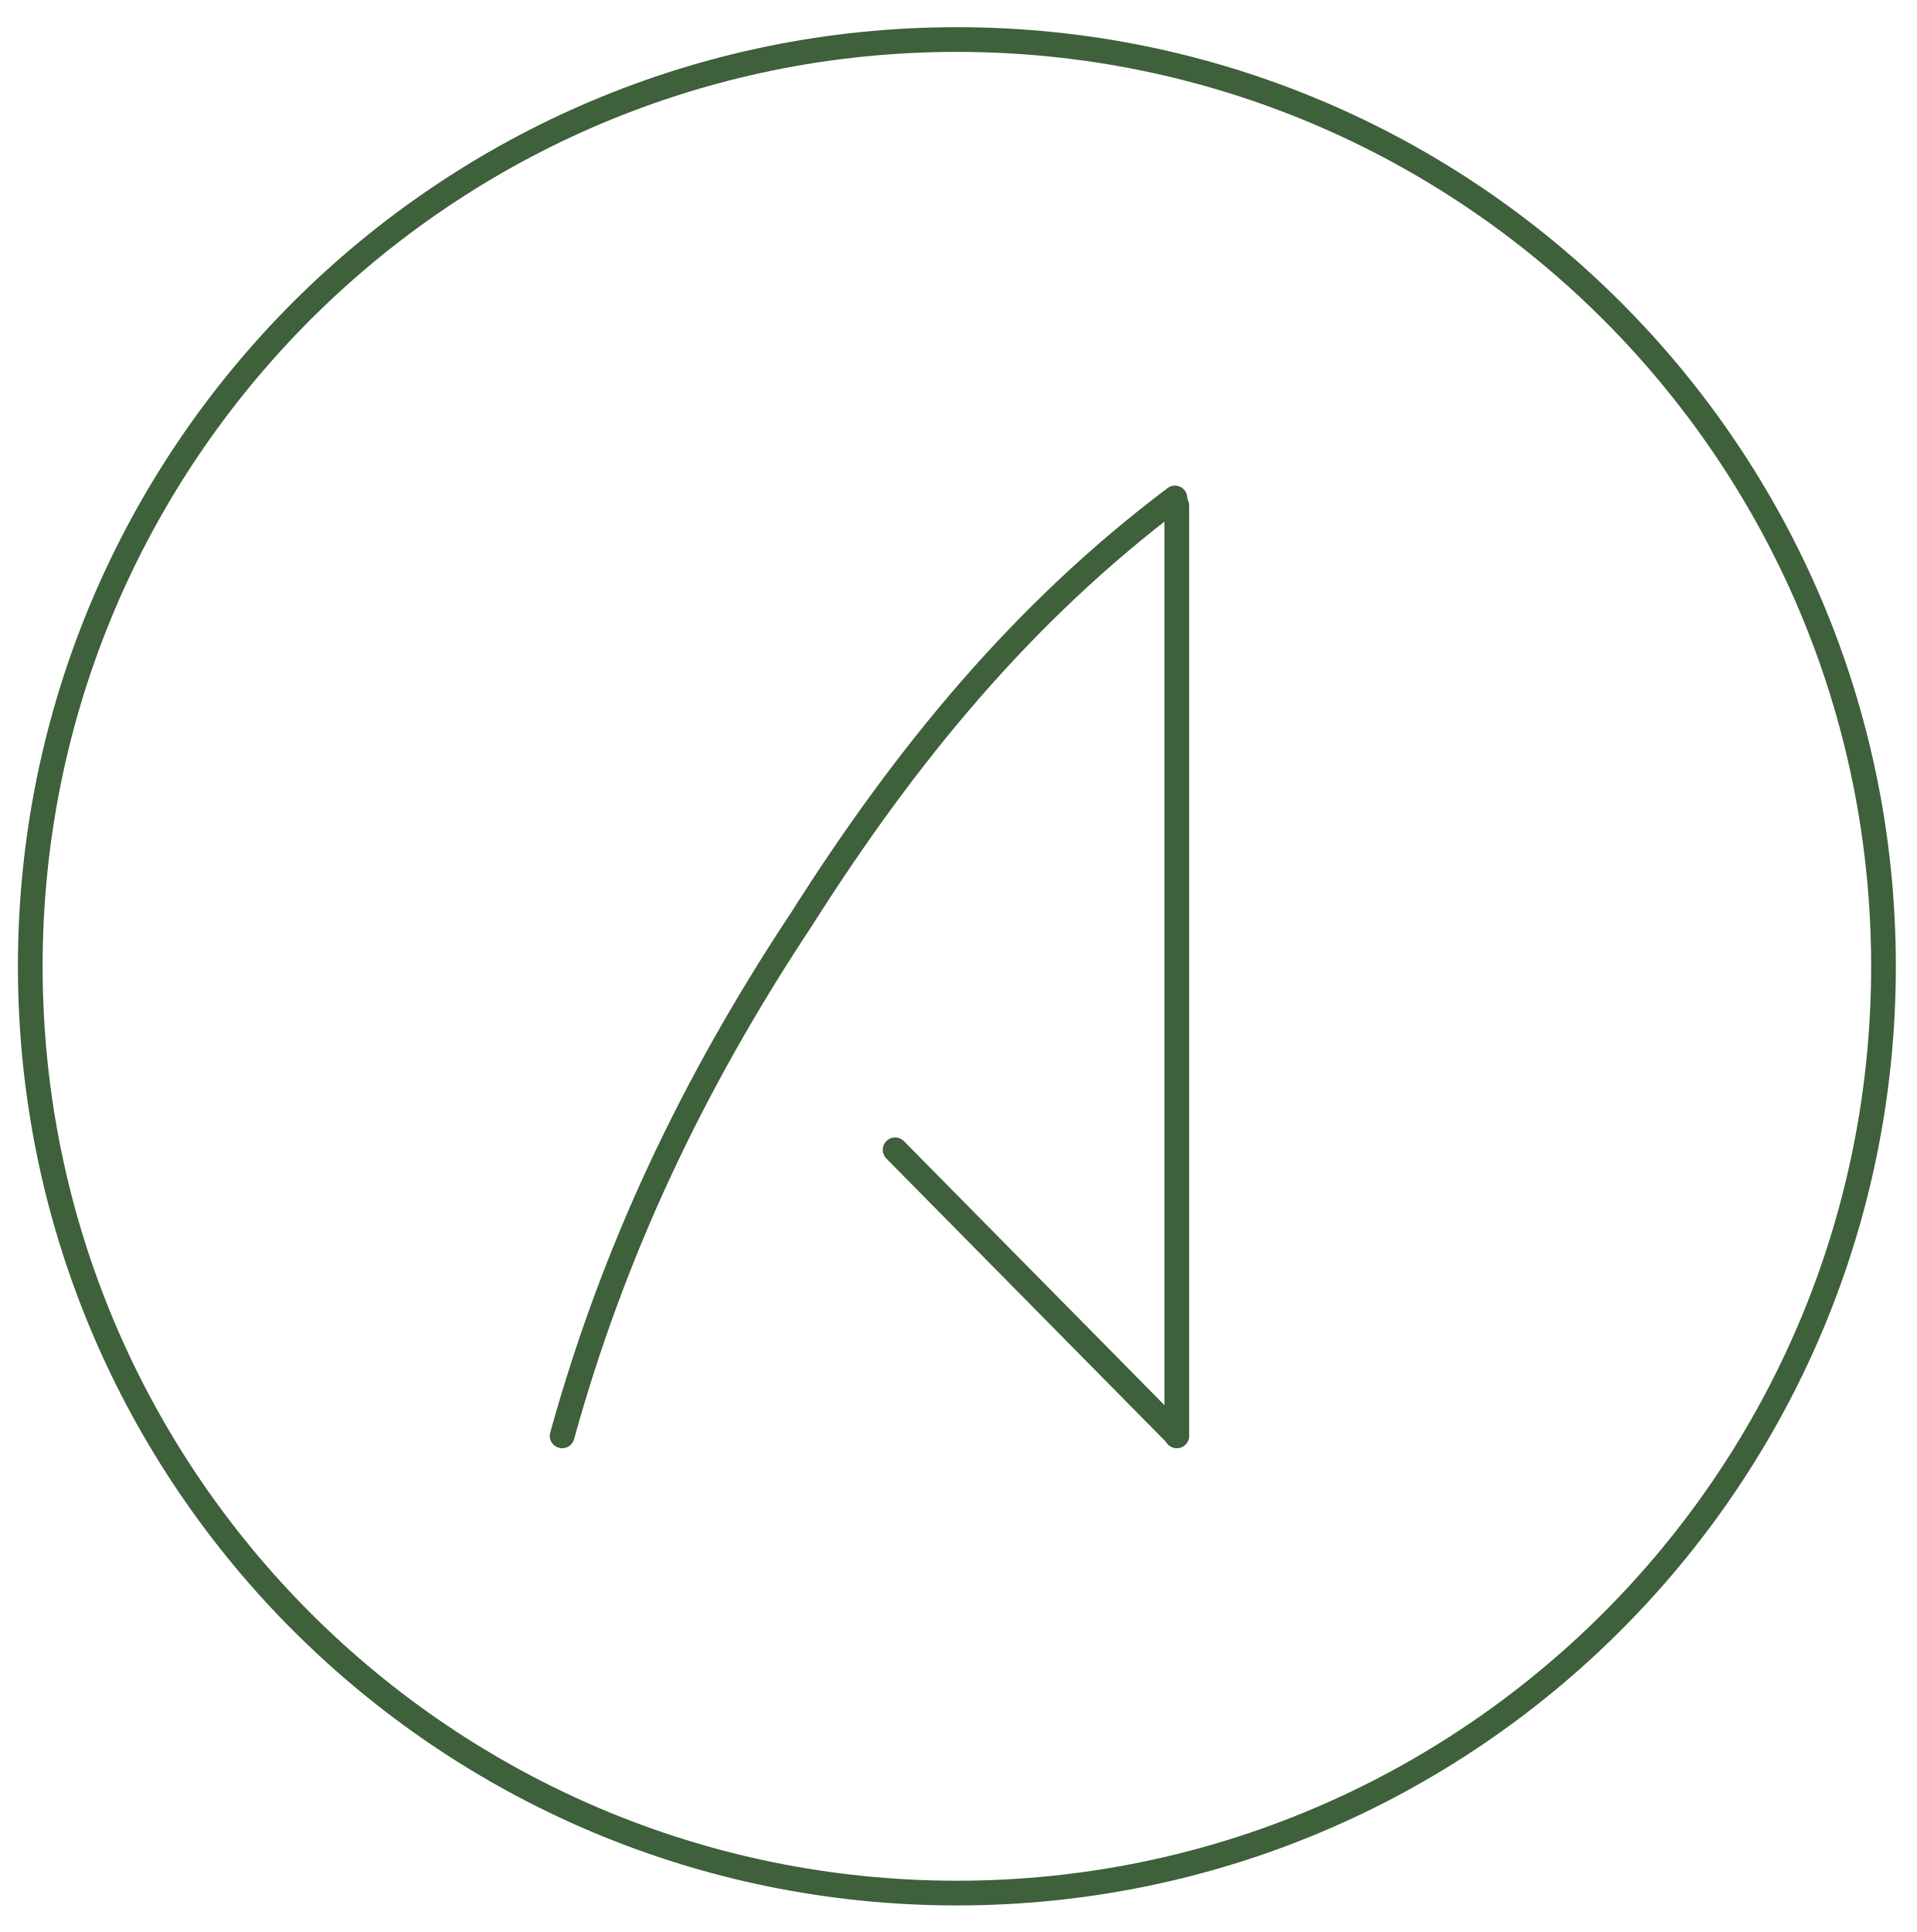
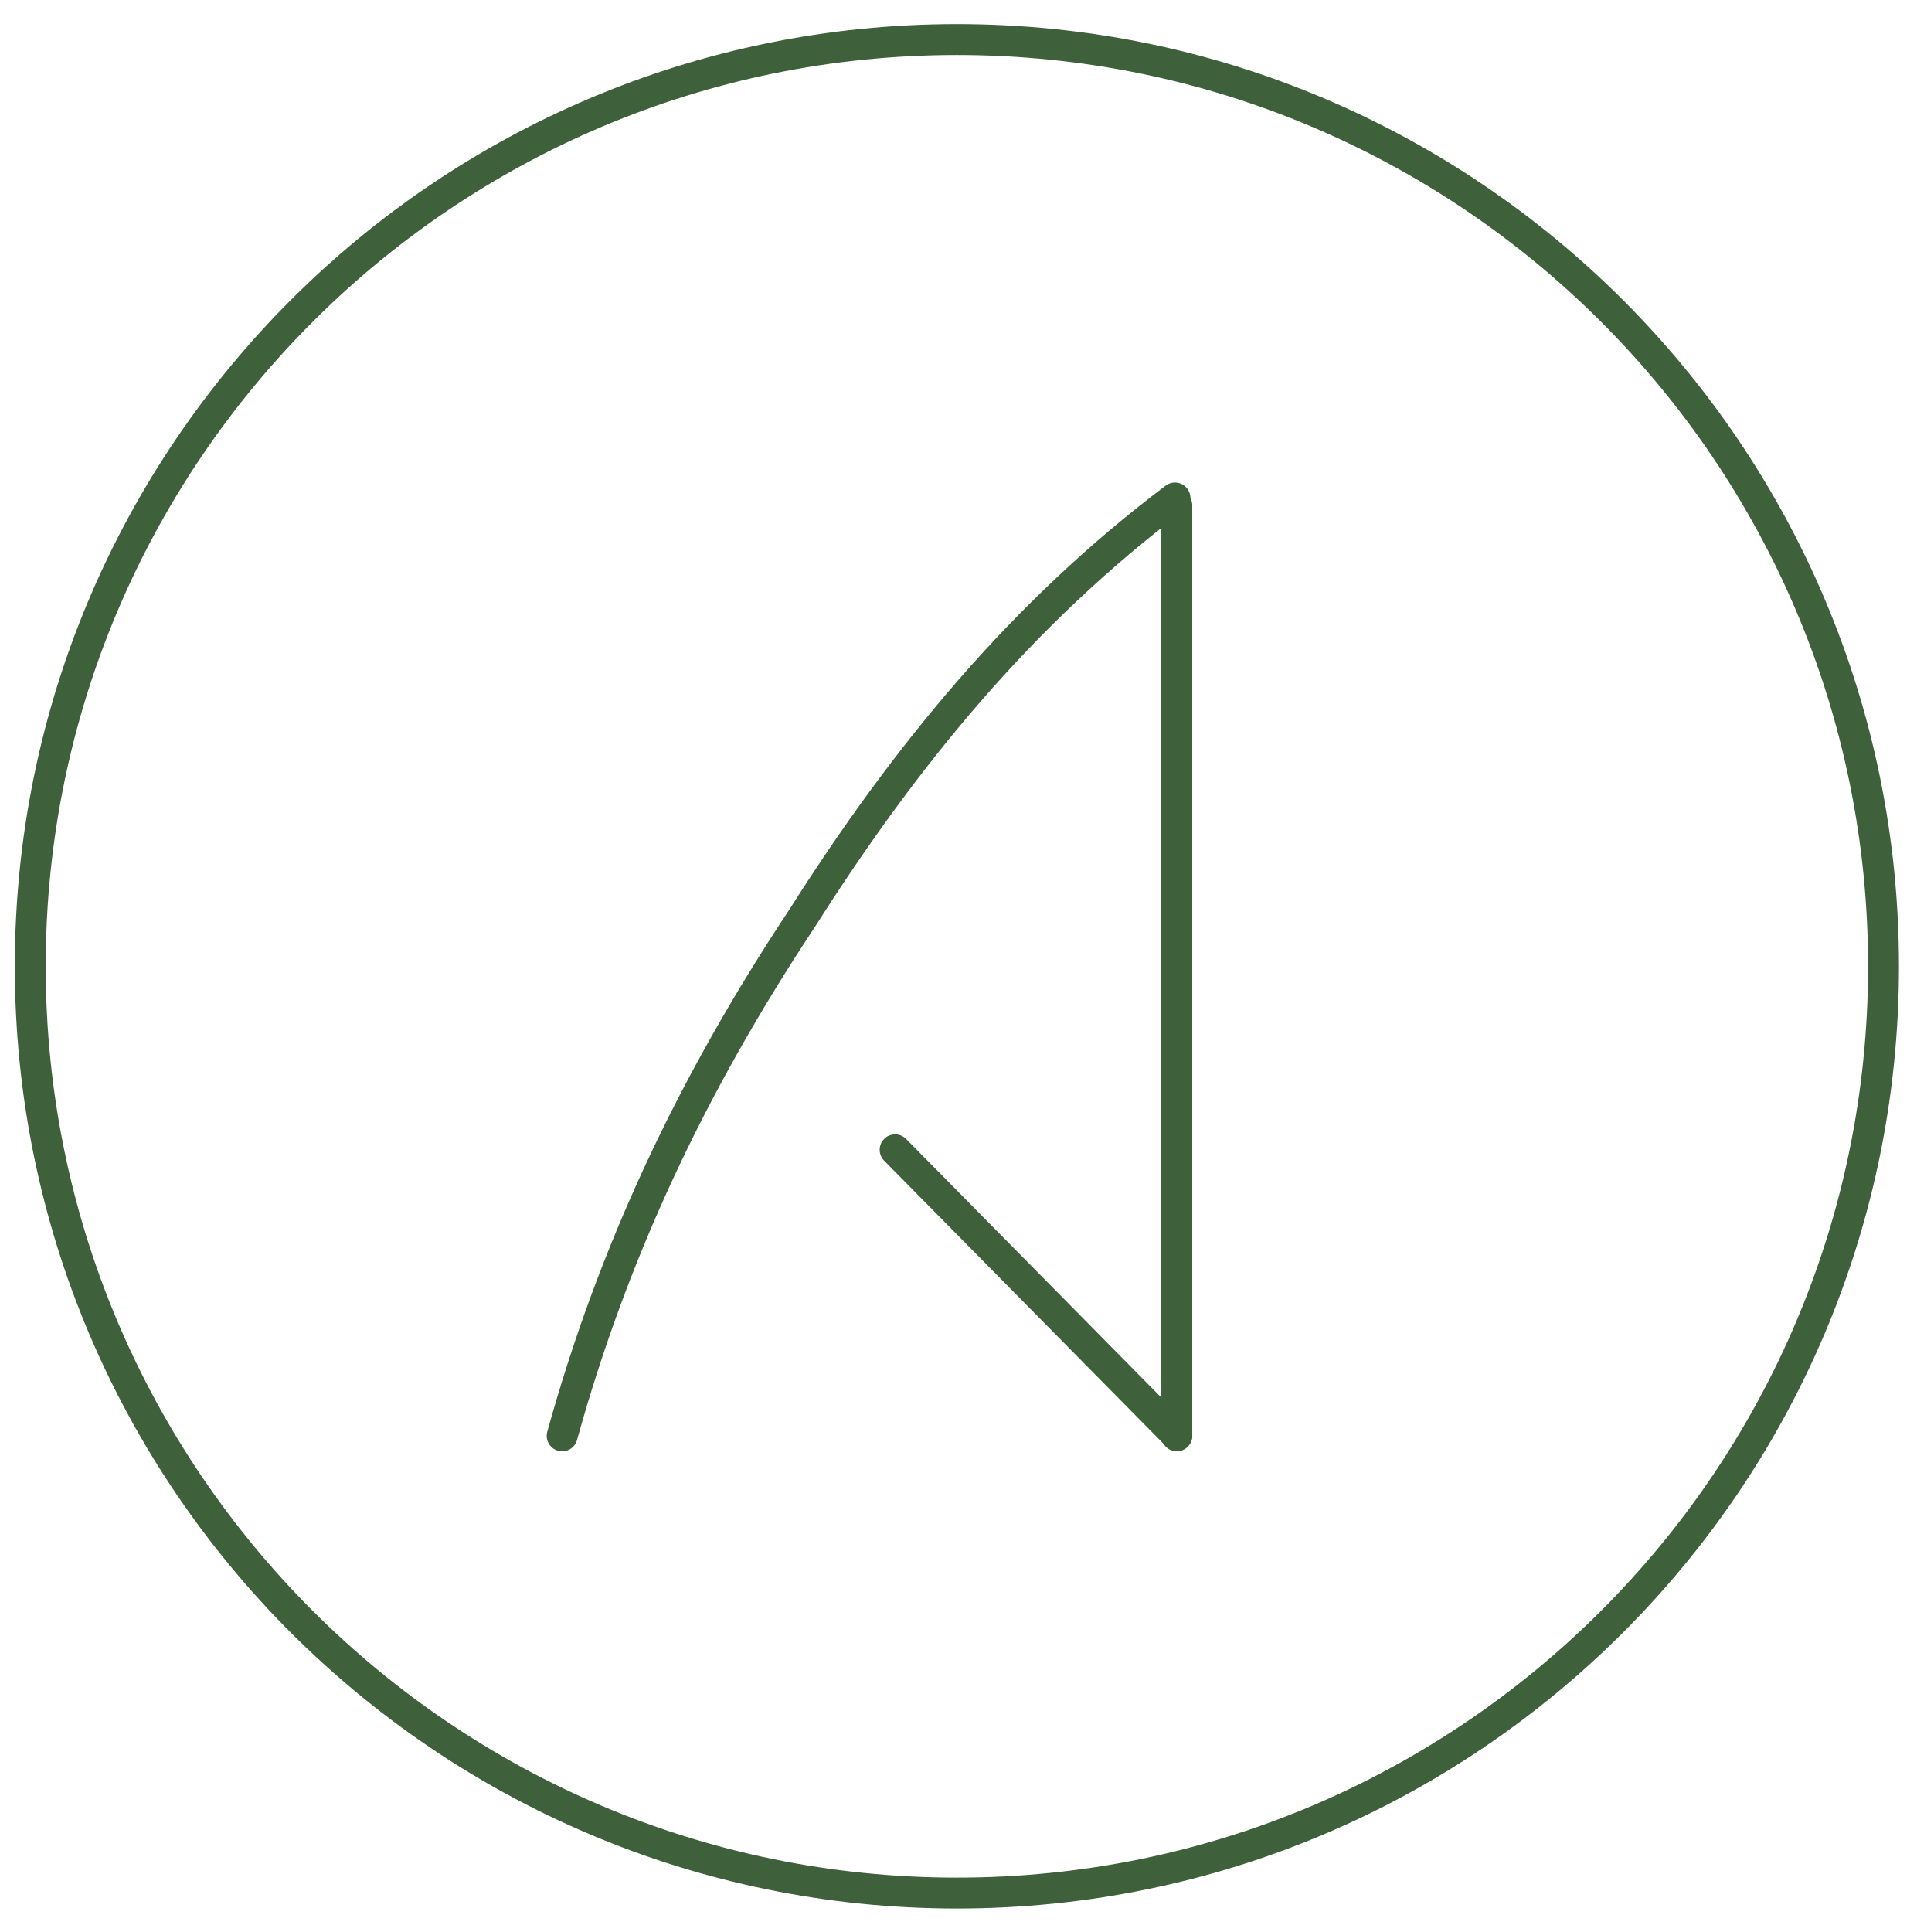
<svg xmlns="http://www.w3.org/2000/svg" version="1.1" id="Layer_1" x="0px" y="0px" viewBox="0 0 310.3 312.7" style="enable-background:new 0 0 310.3 312.7;" xml:space="preserve">
  <style type="text/css">
	.st0{fill:none;stroke:#000000;stroke-miterlimit:10;}
- 	.st1{fill:none;stroke:#3E603B;stroke-width:4;stroke-linecap:round;stroke-miterlimit:10;}
+ 	.st1{fill:none;stroke:#3E603B;stroke-width:5;stroke-linecap:round;stroke-miterlimit:10;}
	.st2{display:none;}
- 	.st3{fill:none;stroke:#3E603B;stroke-width:4;stroke-miterlimit:10;}
+ 	.st3{fill:none;stroke:#3E603B;stroke-width:5;stroke-miterlimit:10;}
</style>
  <path id="XMLID_2_" class="st0" d="M286-62.7" />
  <path id="XMLID_8_" class="st1" d="M91,232.4c8.2-29.6,20.9-56.7,38.8-83.7c16.8-26.5,35.7-49.5,60.4-68.1" />
  <path id="XMLID_1_" class="st1" d="M190.5,81.8c0,36.6,0,114.1,0,150.6" />
  <path id="XMLID_7_" class="st2" d="M205.6,170.2c-40-23.2-81.6-41.4-126.9-55.4c-2.2-0.7-4.6,0.7-5.1,3c-1.9,9-3.4,18.2-4.9,27.1  c-0.3,1.7-0.6,3.3-0.9,5c-0.4,2.2,1.1,4.3,3.3,4.6c85.2,13.6,156.5,40.8,213.1,81.4c4.1,2.9,8.8-2.9,5-6.3  C262.6,206.4,233.5,187.2,205.6,170.2z" />
  <line id="XMLID_3_" class="st1" x1="190.5" y1="232.3" x2="144.9" y2="186.1" />
  <circle id="XMLID_71_" class="st3" cx="154.9" cy="156.4" r="150" />
</svg>
